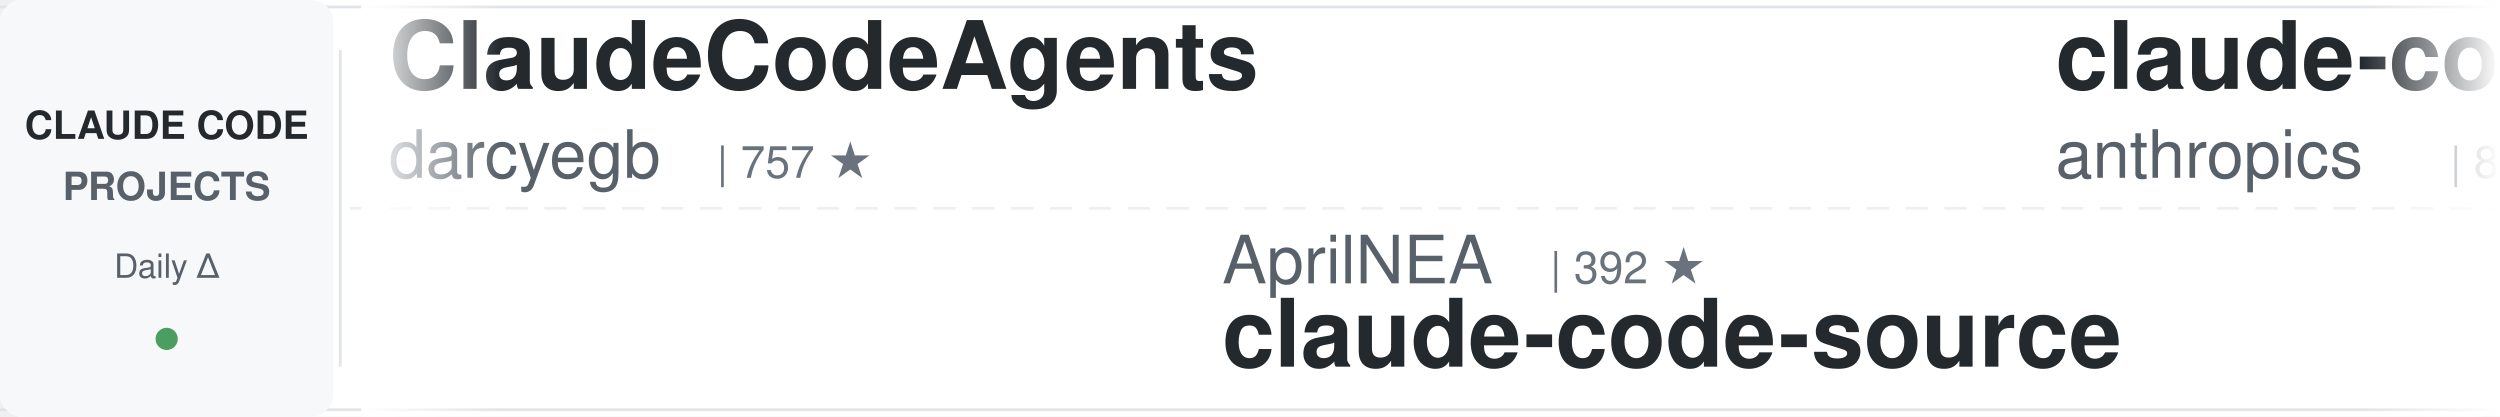
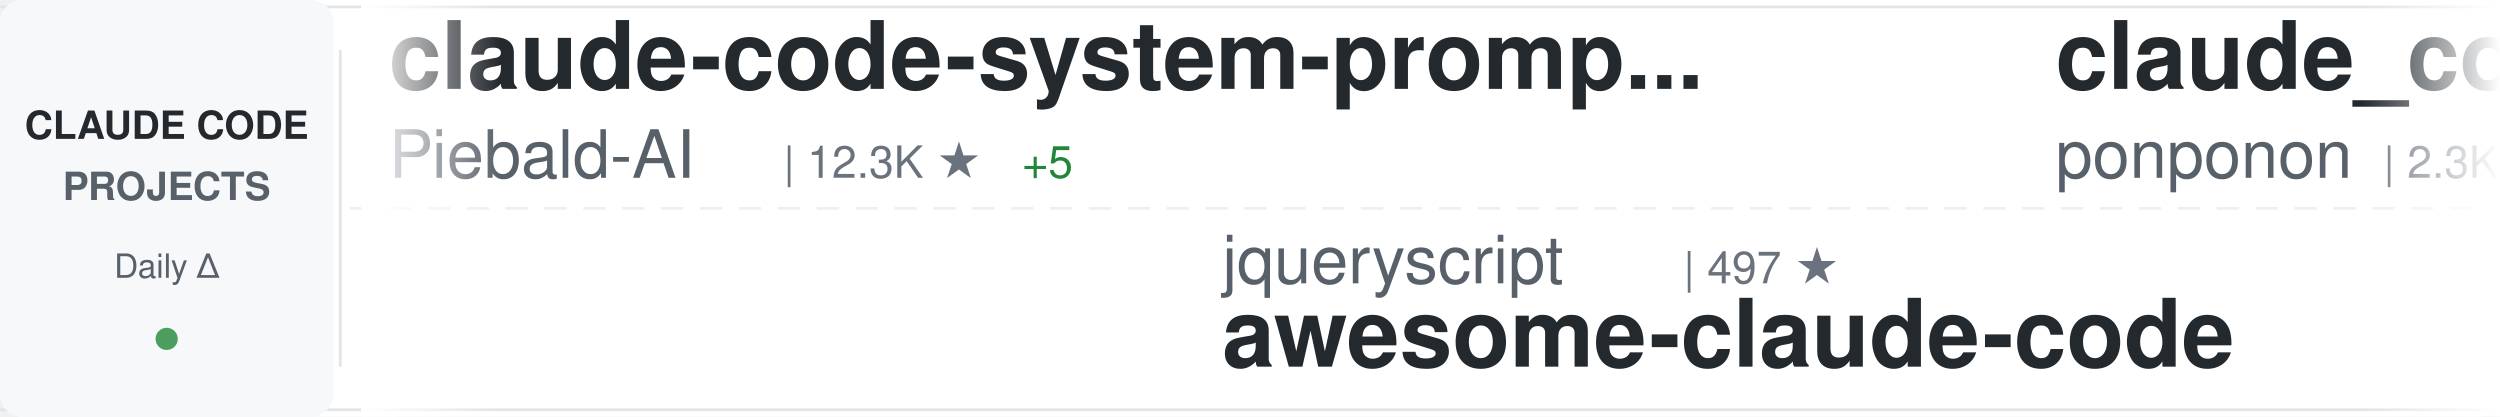
<svg xmlns="http://www.w3.org/2000/svg" width="900" height="150">
  <defs>
    <linearGradient id="awesomeLeftFade" x1="0%" y1="0%" x2="100%" y2="0%">
      <stop offset="0%" style="stop-color:#ffffff;stop-opacity:1" />
      <stop offset="100%" style="stop-color:#ffffff;stop-opacity:0" />
    </linearGradient>
    <linearGradient id="awesomeRightFade" x1="0%" y1="0%" x2="100%" y2="0%">
      <stop offset="0%" style="stop-color:#ffffff;stop-opacity:0" />
      <stop offset="100%" style="stop-color:#ffffff;stop-opacity:1" />
    </linearGradient>
  </defs>
  <rect width="900" height="150" fill="#ffffff" rx="8" />
  <rect x="0" y="2" width="900" height="1" fill="#e1e4e8" />
  <rect x="0" y="147" width="900" height="1" fill="#e1e4e8" />
  <line x1="0" y1="75" x2="900" y2="75" stroke="#e1e4e8" stroke-width="1" stroke-dasharray="8 6" opacity="0.6" />
  <rect x="0" y="0" width="120" height="150" fill="#f6f8fa" rx="8" />
  <text x="60" y="50" font-family="-apple-system, BlinkMacSystemFont, 'Segoe UI', Helvetica, Arial, sans-serif" font-size="14" font-weight="600" fill="#24292e" text-anchor="middle">CLAUDE CODE</text>
  <text x="60" y="72" font-family="-apple-system, BlinkMacSystemFont, 'Segoe UI', Helvetica, Arial, sans-serif" font-size="14" font-weight="600" fill="#586069" text-anchor="middle">PROJECTS</text>
  <text x="60" y="100" font-family="-apple-system, BlinkMacSystemFont, 'Segoe UI', Helvetica, Arial, sans-serif" font-size="12" font-weight="500" fill="#586069" text-anchor="middle">Daily Δ</text>
  <circle cx="60" cy="122" r="4" fill="#22863a" opacity="0.8" />
  <rect x="122" y="18" width="1" height="114" fill="#e1e4e8" />
  <clipPath id="awesomeTickerClip">
    <rect x="130" y="0" width="770" height="150" />
  </clipPath>
  <g clip-path="url(#awesomeTickerClip)">
    <g id="awesomeTickerItems">
      <animateTransform attributeName="transform" attributeType="XML" type="translate" from="0 0" to="-3000 0" dur="54s" repeatCount="indefinite" />
      <g transform="translate(0, 0)">
-         <text x="140" y="32" font-family="-apple-system, BlinkMacSystemFont, 'Segoe UI', Helvetica, Arial, sans-serif" font-size="34" font-weight="600" fill="#24292e">ClaudeCodeAgents</text>
-         <text x="140" y="64" font-family="-apple-system, BlinkMacSystemFont, 'Segoe UI', Helvetica, Arial, sans-serif" font-size="24" font-weight="400" fill="#586069">darcyegb</text>
-         <text x="258" y="64" font-family="-apple-system, BlinkMacSystemFont, 'Segoe UI', Helvetica, Arial, sans-serif" font-size="16" font-weight="500" fill="#6a737d">| 757 ★</text>
+         <text x="140" y="32" font-family="-apple-system, BlinkMacSystemFont, 'Segoe UI', Helvetica, Arial, sans-serif" font-size="34" font-weight="600" fill="#24292e">claude-code-system-promp...</text>
+         <text x="140" y="64" font-family="-apple-system, BlinkMacSystemFont, 'Segoe UI', Helvetica, Arial, sans-serif" font-size="24" font-weight="400" fill="#586069">Piebald-AI</text>
+         <text x="282" y="64" font-family="-apple-system, BlinkMacSystemFont, 'Segoe UI', Helvetica, Arial, sans-serif" font-size="16" font-weight="500" fill="#6a737d">| 12.3K ★</text>
+         <text x="368" y="64" font-family="-apple-system, BlinkMacSystemFont, 'Segoe UI', Helvetica, Arial, sans-serif" font-size="16" font-weight="500" fill="#22863a"> +5</text>
      </g>
      <g transform="translate(300, 0)">
-         <text x="140" y="102" font-family="-apple-system, BlinkMacSystemFont, 'Segoe UI', Helvetica, Arial, sans-serif" font-size="24" font-weight="400" fill="#586069">AprilNEA</text>
-         <text x="258" y="102" font-family="-apple-system, BlinkMacSystemFont, 'Segoe UI', Helvetica, Arial, sans-serif" font-size="16" font-weight="500" fill="#6a737d">| 392 ★</text>
-         <text x="140" y="132" font-family="-apple-system, BlinkMacSystemFont, 'Segoe UI', Helvetica, Arial, sans-serif" font-size="34" font-weight="600" fill="#24292e">claude-code-source</text>
+         <text x="140" y="102" font-family="-apple-system, BlinkMacSystemFont, 'Segoe UI', Helvetica, Arial, sans-serif" font-size="24" font-weight="400" fill="#586069">jqueryscript</text>
+         <text x="306" y="102" font-family="-apple-system, BlinkMacSystemFont, 'Segoe UI', Helvetica, Arial, sans-serif" font-size="16" font-weight="500" fill="#6a737d">| 497 ★</text>
+         <text x="140" y="132" font-family="-apple-system, BlinkMacSystemFont, 'Segoe UI', Helvetica, Arial, sans-serif" font-size="34" font-weight="600" fill="#24292e">awesome-claude-code</text>
      </g>
      <g transform="translate(600, 0)">
-         <text x="140" y="32" font-family="-apple-system, BlinkMacSystemFont, 'Segoe UI', Helvetica, Arial, sans-serif" font-size="34" font-weight="600" fill="#24292e">claude-code-action</text>
-         <text x="140" y="64" font-family="-apple-system, BlinkMacSystemFont, 'Segoe UI', Helvetica, Arial, sans-serif" font-size="24" font-weight="400" fill="#586069">anthropics</text>
-         <text x="282" y="64" font-family="-apple-system, BlinkMacSystemFont, 'Segoe UI', Helvetica, Arial, sans-serif" font-size="16" font-weight="500" fill="#6a737d">| 8.6K ★</text>
-         <text x="359" y="64" font-family="-apple-system, BlinkMacSystemFont, 'Segoe UI', Helvetica, Arial, sans-serif" font-size="16" font-weight="500" fill="#22863a"> +1</text>
+         <text x="140" y="32" font-family="-apple-system, BlinkMacSystemFont, 'Segoe UI', Helvetica, Arial, sans-serif" font-size="34" font-weight="600" fill="#24292e">claude_code_src</text>
+         <text x="140" y="64" font-family="-apple-system, BlinkMacSystemFont, 'Segoe UI', Helvetica, Arial, sans-serif" font-size="24" font-weight="400" fill="#586069">ponponon</text>
+         <text x="258" y="64" font-family="-apple-system, BlinkMacSystemFont, 'Segoe UI', Helvetica, Arial, sans-serif" font-size="16" font-weight="500" fill="#6a737d">| 2.3K ★</text>
      </g>
      <g transform="translate(900, 0)">
-         <text x="140" y="102" font-family="-apple-system, BlinkMacSystemFont, 'Segoe UI', Helvetica, Arial, sans-serif" font-size="24" font-weight="400" fill="#586069">lintsinghua</text>
-         <text x="294" y="102" font-family="-apple-system, BlinkMacSystemFont, 'Segoe UI', Helvetica, Arial, sans-serif" font-size="16" font-weight="500" fill="#6a737d">| 4.1K ★</text>
-         <text x="140" y="132" font-family="-apple-system, BlinkMacSystemFont, 'Segoe UI', Helvetica, Arial, sans-serif" font-size="34" font-weight="600" fill="#24292e">claude-code-book</text>
+         <text x="140" y="102" font-family="-apple-system, BlinkMacSystemFont, 'Segoe UI', Helvetica, Arial, sans-serif" font-size="24" font-weight="400" fill="#586069">Yuyz0112</text>
+         <text x="258" y="102" font-family="-apple-system, BlinkMacSystemFont, 'Segoe UI', Helvetica, Arial, sans-serif" font-size="16" font-weight="500" fill="#6a737d">| 2.4K ★</text>
+         <text x="335" y="102" font-family="-apple-system, BlinkMacSystemFont, 'Segoe UI', Helvetica, Arial, sans-serif" font-size="16" font-weight="500" fill="#cb2431"> -2</text>
+         <text x="140" y="132" font-family="-apple-system, BlinkMacSystemFont, 'Segoe UI', Helvetica, Arial, sans-serif" font-size="34" font-weight="600" fill="#24292e">claude-code-reverse</text>
      </g>
      <g transform="translate(1200, 0)">
-         <text x="140" y="32" font-family="-apple-system, BlinkMacSystemFont, 'Segoe UI', Helvetica, Arial, sans-serif" font-size="34" font-weight="600" fill="#24292e">claude-code-tips</text>
-         <text x="140" y="64" font-family="-apple-system, BlinkMacSystemFont, 'Segoe UI', Helvetica, Arial, sans-serif" font-size="24" font-weight="400" fill="#586069">ykdojo</text>
-         <text x="234" y="64" font-family="-apple-system, BlinkMacSystemFont, 'Segoe UI', Helvetica, Arial, sans-serif" font-size="16" font-weight="500" fill="#6a737d">| 9.6K ★</text>
-         <text x="311" y="64" font-family="-apple-system, BlinkMacSystemFont, 'Segoe UI', Helvetica, Arial, sans-serif" font-size="16" font-weight="500" fill="#22863a"> +1</text>
+         <text x="140" y="32" font-family="-apple-system, BlinkMacSystemFont, 'Segoe UI', Helvetica, Arial, sans-serif" font-size="34" font-weight="600" fill="#24292e">claude-code-book</text>
+         <text x="140" y="64" font-family="-apple-system, BlinkMacSystemFont, 'Segoe UI', Helvetica, Arial, sans-serif" font-size="24" font-weight="400" fill="#586069">lintsinghua</text>
+         <text x="294" y="64" font-family="-apple-system, BlinkMacSystemFont, 'Segoe UI', Helvetica, Arial, sans-serif" font-size="16" font-weight="500" fill="#6a737d">| 4.1K ★</text>
+         <text x="371" y="64" font-family="-apple-system, BlinkMacSystemFont, 'Segoe UI', Helvetica, Arial, sans-serif" font-size="16" font-weight="500" fill="#22863a"> +1</text>
      </g>
      <g transform="translate(1500, 0)">
-         <text x="140" y="102" font-family="-apple-system, BlinkMacSystemFont, 'Segoe UI', Helvetica, Arial, sans-serif" font-size="24" font-weight="400" fill="#586069">ghuntley</text>
-         <text x="258" y="102" font-family="-apple-system, BlinkMacSystemFont, 'Segoe UI', Helvetica, Arial, sans-serif" font-size="16" font-weight="500" fill="#6a737d">| 989 ★</text>
-         <text x="140" y="132" font-family="-apple-system, BlinkMacSystemFont, 'Segoe UI', Helvetica, Arial, sans-serif" font-size="34" font-weight="600" fill="#24292e">claude-code-source-code-...</text>
+         <text x="140" y="102" font-family="-apple-system, BlinkMacSystemFont, 'Segoe UI', Helvetica, Arial, sans-serif" font-size="24" font-weight="400" fill="#586069">frankbria</text>
+         <text x="270" y="102" font-family="-apple-system, BlinkMacSystemFont, 'Segoe UI', Helvetica, Arial, sans-serif" font-size="16" font-weight="500" fill="#6a737d">| 9.6K ★</text>
+         <text x="347" y="102" font-family="-apple-system, BlinkMacSystemFont, 'Segoe UI', Helvetica, Arial, sans-serif" font-size="16" font-weight="500" fill="#22863a"> +1</text>
+         <text x="140" y="132" font-family="-apple-system, BlinkMacSystemFont, 'Segoe UI', Helvetica, Arial, sans-serif" font-size="34" font-weight="600" fill="#24292e">ralph-claude-code</text>
      </g>
      <g transform="translate(1800, 0)">
-         <text x="140" y="32" font-family="-apple-system, BlinkMacSystemFont, 'Segoe UI', Helvetica, Arial, sans-serif" font-size="34" font-weight="600" fill="#24292e">andrej-karpathy-skills</text>
-         <text x="140" y="64" font-family="-apple-system, BlinkMacSystemFont, 'Segoe UI', Helvetica, Arial, sans-serif" font-size="24" font-weight="400" fill="#586069">multica-ai</text>
-         <text x="282" y="64" font-family="-apple-system, BlinkMacSystemFont, 'Segoe UI', Helvetica, Arial, sans-serif" font-size="16" font-weight="500" fill="#6a737d">| 201.7K ★</text>
-         <text x="377" y="64" font-family="-apple-system, BlinkMacSystemFont, 'Segoe UI', Helvetica, Arial, sans-serif" font-size="16" font-weight="500" fill="#22863a"> +30</text>
+         <text x="140" y="32" font-family="-apple-system, BlinkMacSystemFont, 'Segoe UI', Helvetica, Arial, sans-serif" font-size="34" font-weight="600" fill="#24292e">claude-code-harness</text>
+         <text x="140" y="64" font-family="-apple-system, BlinkMacSystemFont, 'Segoe UI', Helvetica, Arial, sans-serif" font-size="24" font-weight="400" fill="#586069">Chachamaru127</text>
+         <text x="318" y="64" font-family="-apple-system, BlinkMacSystemFont, 'Segoe UI', Helvetica, Arial, sans-serif" font-size="16" font-weight="500" fill="#6a737d">| 3.1K ★</text>
      </g>
      <g transform="translate(2100, 0)">
-         <text x="140" y="102" font-family="-apple-system, BlinkMacSystemFont, 'Segoe UI', Helvetica, Arial, sans-serif" font-size="24" font-weight="400" fill="#586069">edmund-io</text>
-         <text x="270" y="102" font-family="-apple-system, BlinkMacSystemFont, 'Segoe UI', Helvetica, Arial, sans-serif" font-size="16" font-weight="500" fill="#6a737d">| 1.5K ★</text>
-         <text x="140" y="132" font-family="-apple-system, BlinkMacSystemFont, 'Segoe UI', Helvetica, Arial, sans-serif" font-size="34" font-weight="600" fill="#24292e">edmunds-claude-code</text>
+         <text x="140" y="102" font-family="-apple-system, BlinkMacSystemFont, 'Segoe UI', Helvetica, Arial, sans-serif" font-size="24" font-weight="400" fill="#586069">diet103</text>
+         <text x="246" y="102" font-family="-apple-system, BlinkMacSystemFont, 'Segoe UI', Helvetica, Arial, sans-serif" font-size="16" font-weight="500" fill="#6a737d">| 10.0K ★</text>
+         <text x="140" y="132" font-family="-apple-system, BlinkMacSystemFont, 'Segoe UI', Helvetica, Arial, sans-serif" font-size="34" font-weight="600" fill="#24292e">claude-code-infrastructu...</text>
      </g>
      <g transform="translate(2400, 0)">
-         <text x="140" y="32" font-family="-apple-system, BlinkMacSystemFont, 'Segoe UI', Helvetica, Arial, sans-serif" font-size="34" font-weight="600" fill="#24292e">claude-code-my-workflow</text>
-         <text x="140" y="64" font-family="-apple-system, BlinkMacSystemFont, 'Segoe UI', Helvetica, Arial, sans-serif" font-size="24" font-weight="400" fill="#586069">pedrohcgs</text>
-         <text x="270" y="64" font-family="-apple-system, BlinkMacSystemFont, 'Segoe UI', Helvetica, Arial, sans-serif" font-size="16" font-weight="500" fill="#6a737d">| 1.5K ★</text>
-         <text x="347" y="64" font-family="-apple-system, BlinkMacSystemFont, 'Segoe UI', Helvetica, Arial, sans-serif" font-size="16" font-weight="500" fill="#22863a"> +1</text>
+         <text x="140" y="32" font-family="-apple-system, BlinkMacSystemFont, 'Segoe UI', Helvetica, Arial, sans-serif" font-size="34" font-weight="600" fill="#24292e">claude-code-engineering</text>
+         <text x="140" y="64" font-family="-apple-system, BlinkMacSystemFont, 'Segoe UI', Helvetica, Arial, sans-serif" font-size="24" font-weight="400" fill="#586069">huangjia2019</text>
+         <text x="306" y="64" font-family="-apple-system, BlinkMacSystemFont, 'Segoe UI', Helvetica, Arial, sans-serif" font-size="16" font-weight="500" fill="#6a737d">| 1.1K ★</text>
+         <text x="383" y="64" font-family="-apple-system, BlinkMacSystemFont, 'Segoe UI', Helvetica, Arial, sans-serif" font-size="16" font-weight="500" fill="#22863a"> +2</text>
      </g>
      <g transform="translate(2700, 0)">
-         <text x="140" y="102" font-family="-apple-system, BlinkMacSystemFont, 'Segoe UI', Helvetica, Arial, sans-serif" font-size="24" font-weight="400" fill="#586069">LING71671</text>
-         <text x="270" y="102" font-family="-apple-system, BlinkMacSystemFont, 'Segoe UI', Helvetica, Arial, sans-serif" font-size="16" font-weight="500" fill="#6a737d">| 939 ★</text>
-         <text x="140" y="132" font-family="-apple-system, BlinkMacSystemFont, 'Segoe UI', Helvetica, Arial, sans-serif" font-size="34" font-weight="600" fill="#24292e">Open-ClaudeCode</text>
+         <text x="140" y="102" font-family="-apple-system, BlinkMacSystemFont, 'Segoe UI', Helvetica, Arial, sans-serif" font-size="24" font-weight="400" fill="#586069">zstmfhy</text>
+         <text x="246" y="102" font-family="-apple-system, BlinkMacSystemFont, 'Segoe UI', Helvetica, Arial, sans-serif" font-size="16" font-weight="500" fill="#6a737d">| 190 ★</text>
+         <text x="140" y="132" font-family="-apple-system, BlinkMacSystemFont, 'Segoe UI', Helvetica, Arial, sans-serif" font-size="34" font-weight="600" fill="#24292e">Claude-code</text>
      </g>
      <g transform="translate(3000, 0)">
-         <text x="140" y="32" font-family="-apple-system, BlinkMacSystemFont, 'Segoe UI', Helvetica, Arial, sans-serif" font-size="34" font-weight="600" fill="#24292e">ClaudeCodeAgents</text>
-         <text x="140" y="64" font-family="-apple-system, BlinkMacSystemFont, 'Segoe UI', Helvetica, Arial, sans-serif" font-size="24" font-weight="400" fill="#586069">darcyegb</text>
-         <text x="258" y="64" font-family="-apple-system, BlinkMacSystemFont, 'Segoe UI', Helvetica, Arial, sans-serif" font-size="16" font-weight="500" fill="#6a737d">| 757 ★</text>
+         <text x="140" y="32" font-family="-apple-system, BlinkMacSystemFont, 'Segoe UI', Helvetica, Arial, sans-serif" font-size="34" font-weight="600" fill="#24292e">claude-code-system-promp...</text>
+         <text x="140" y="64" font-family="-apple-system, BlinkMacSystemFont, 'Segoe UI', Helvetica, Arial, sans-serif" font-size="24" font-weight="400" fill="#586069">Piebald-AI</text>
+         <text x="282" y="64" font-family="-apple-system, BlinkMacSystemFont, 'Segoe UI', Helvetica, Arial, sans-serif" font-size="16" font-weight="500" fill="#6a737d">| 12.3K ★</text>
+         <text x="368" y="64" font-family="-apple-system, BlinkMacSystemFont, 'Segoe UI', Helvetica, Arial, sans-serif" font-size="16" font-weight="500" fill="#22863a"> +5</text>
      </g>
      <g transform="translate(3300, 0)">
-         <text x="140" y="102" font-family="-apple-system, BlinkMacSystemFont, 'Segoe UI', Helvetica, Arial, sans-serif" font-size="24" font-weight="400" fill="#586069">AprilNEA</text>
-         <text x="258" y="102" font-family="-apple-system, BlinkMacSystemFont, 'Segoe UI', Helvetica, Arial, sans-serif" font-size="16" font-weight="500" fill="#6a737d">| 392 ★</text>
-         <text x="140" y="132" font-family="-apple-system, BlinkMacSystemFont, 'Segoe UI', Helvetica, Arial, sans-serif" font-size="34" font-weight="600" fill="#24292e">claude-code-source</text>
+         <text x="140" y="102" font-family="-apple-system, BlinkMacSystemFont, 'Segoe UI', Helvetica, Arial, sans-serif" font-size="24" font-weight="400" fill="#586069">jqueryscript</text>
+         <text x="306" y="102" font-family="-apple-system, BlinkMacSystemFont, 'Segoe UI', Helvetica, Arial, sans-serif" font-size="16" font-weight="500" fill="#6a737d">| 497 ★</text>
+         <text x="140" y="132" font-family="-apple-system, BlinkMacSystemFont, 'Segoe UI', Helvetica, Arial, sans-serif" font-size="34" font-weight="600" fill="#24292e">awesome-claude-code</text>
      </g>
      <g transform="translate(3600, 0)">
-         <text x="140" y="32" font-family="-apple-system, BlinkMacSystemFont, 'Segoe UI', Helvetica, Arial, sans-serif" font-size="34" font-weight="600" fill="#24292e">claude-code-action</text>
-         <text x="140" y="64" font-family="-apple-system, BlinkMacSystemFont, 'Segoe UI', Helvetica, Arial, sans-serif" font-size="24" font-weight="400" fill="#586069">anthropics</text>
-         <text x="282" y="64" font-family="-apple-system, BlinkMacSystemFont, 'Segoe UI', Helvetica, Arial, sans-serif" font-size="16" font-weight="500" fill="#6a737d">| 8.6K ★</text>
-         <text x="359" y="64" font-family="-apple-system, BlinkMacSystemFont, 'Segoe UI', Helvetica, Arial, sans-serif" font-size="16" font-weight="500" fill="#22863a"> +1</text>
+         <text x="140" y="32" font-family="-apple-system, BlinkMacSystemFont, 'Segoe UI', Helvetica, Arial, sans-serif" font-size="34" font-weight="600" fill="#24292e">claude_code_src</text>
+         <text x="140" y="64" font-family="-apple-system, BlinkMacSystemFont, 'Segoe UI', Helvetica, Arial, sans-serif" font-size="24" font-weight="400" fill="#586069">ponponon</text>
+         <text x="258" y="64" font-family="-apple-system, BlinkMacSystemFont, 'Segoe UI', Helvetica, Arial, sans-serif" font-size="16" font-weight="500" fill="#6a737d">| 2.3K ★</text>
      </g>
      <g transform="translate(3900, 0)">
-         <text x="140" y="102" font-family="-apple-system, BlinkMacSystemFont, 'Segoe UI', Helvetica, Arial, sans-serif" font-size="24" font-weight="400" fill="#586069">lintsinghua</text>
-         <text x="294" y="102" font-family="-apple-system, BlinkMacSystemFont, 'Segoe UI', Helvetica, Arial, sans-serif" font-size="16" font-weight="500" fill="#6a737d">| 4.1K ★</text>
-         <text x="140" y="132" font-family="-apple-system, BlinkMacSystemFont, 'Segoe UI', Helvetica, Arial, sans-serif" font-size="34" font-weight="600" fill="#24292e">claude-code-book</text>
+         <text x="140" y="102" font-family="-apple-system, BlinkMacSystemFont, 'Segoe UI', Helvetica, Arial, sans-serif" font-size="24" font-weight="400" fill="#586069">Yuyz0112</text>
+         <text x="258" y="102" font-family="-apple-system, BlinkMacSystemFont, 'Segoe UI', Helvetica, Arial, sans-serif" font-size="16" font-weight="500" fill="#6a737d">| 2.4K ★</text>
+         <text x="335" y="102" font-family="-apple-system, BlinkMacSystemFont, 'Segoe UI', Helvetica, Arial, sans-serif" font-size="16" font-weight="500" fill="#cb2431"> -2</text>
+         <text x="140" y="132" font-family="-apple-system, BlinkMacSystemFont, 'Segoe UI', Helvetica, Arial, sans-serif" font-size="34" font-weight="600" fill="#24292e">claude-code-reverse</text>
      </g>
    </g>
  </g>
  <rect x="130" y="0" width="50" height="150" fill="url(#awesomeLeftFade)" />
  <rect x="850" y="0" width="50" height="150" fill="url(#awesomeRightFade)" />
</svg>
